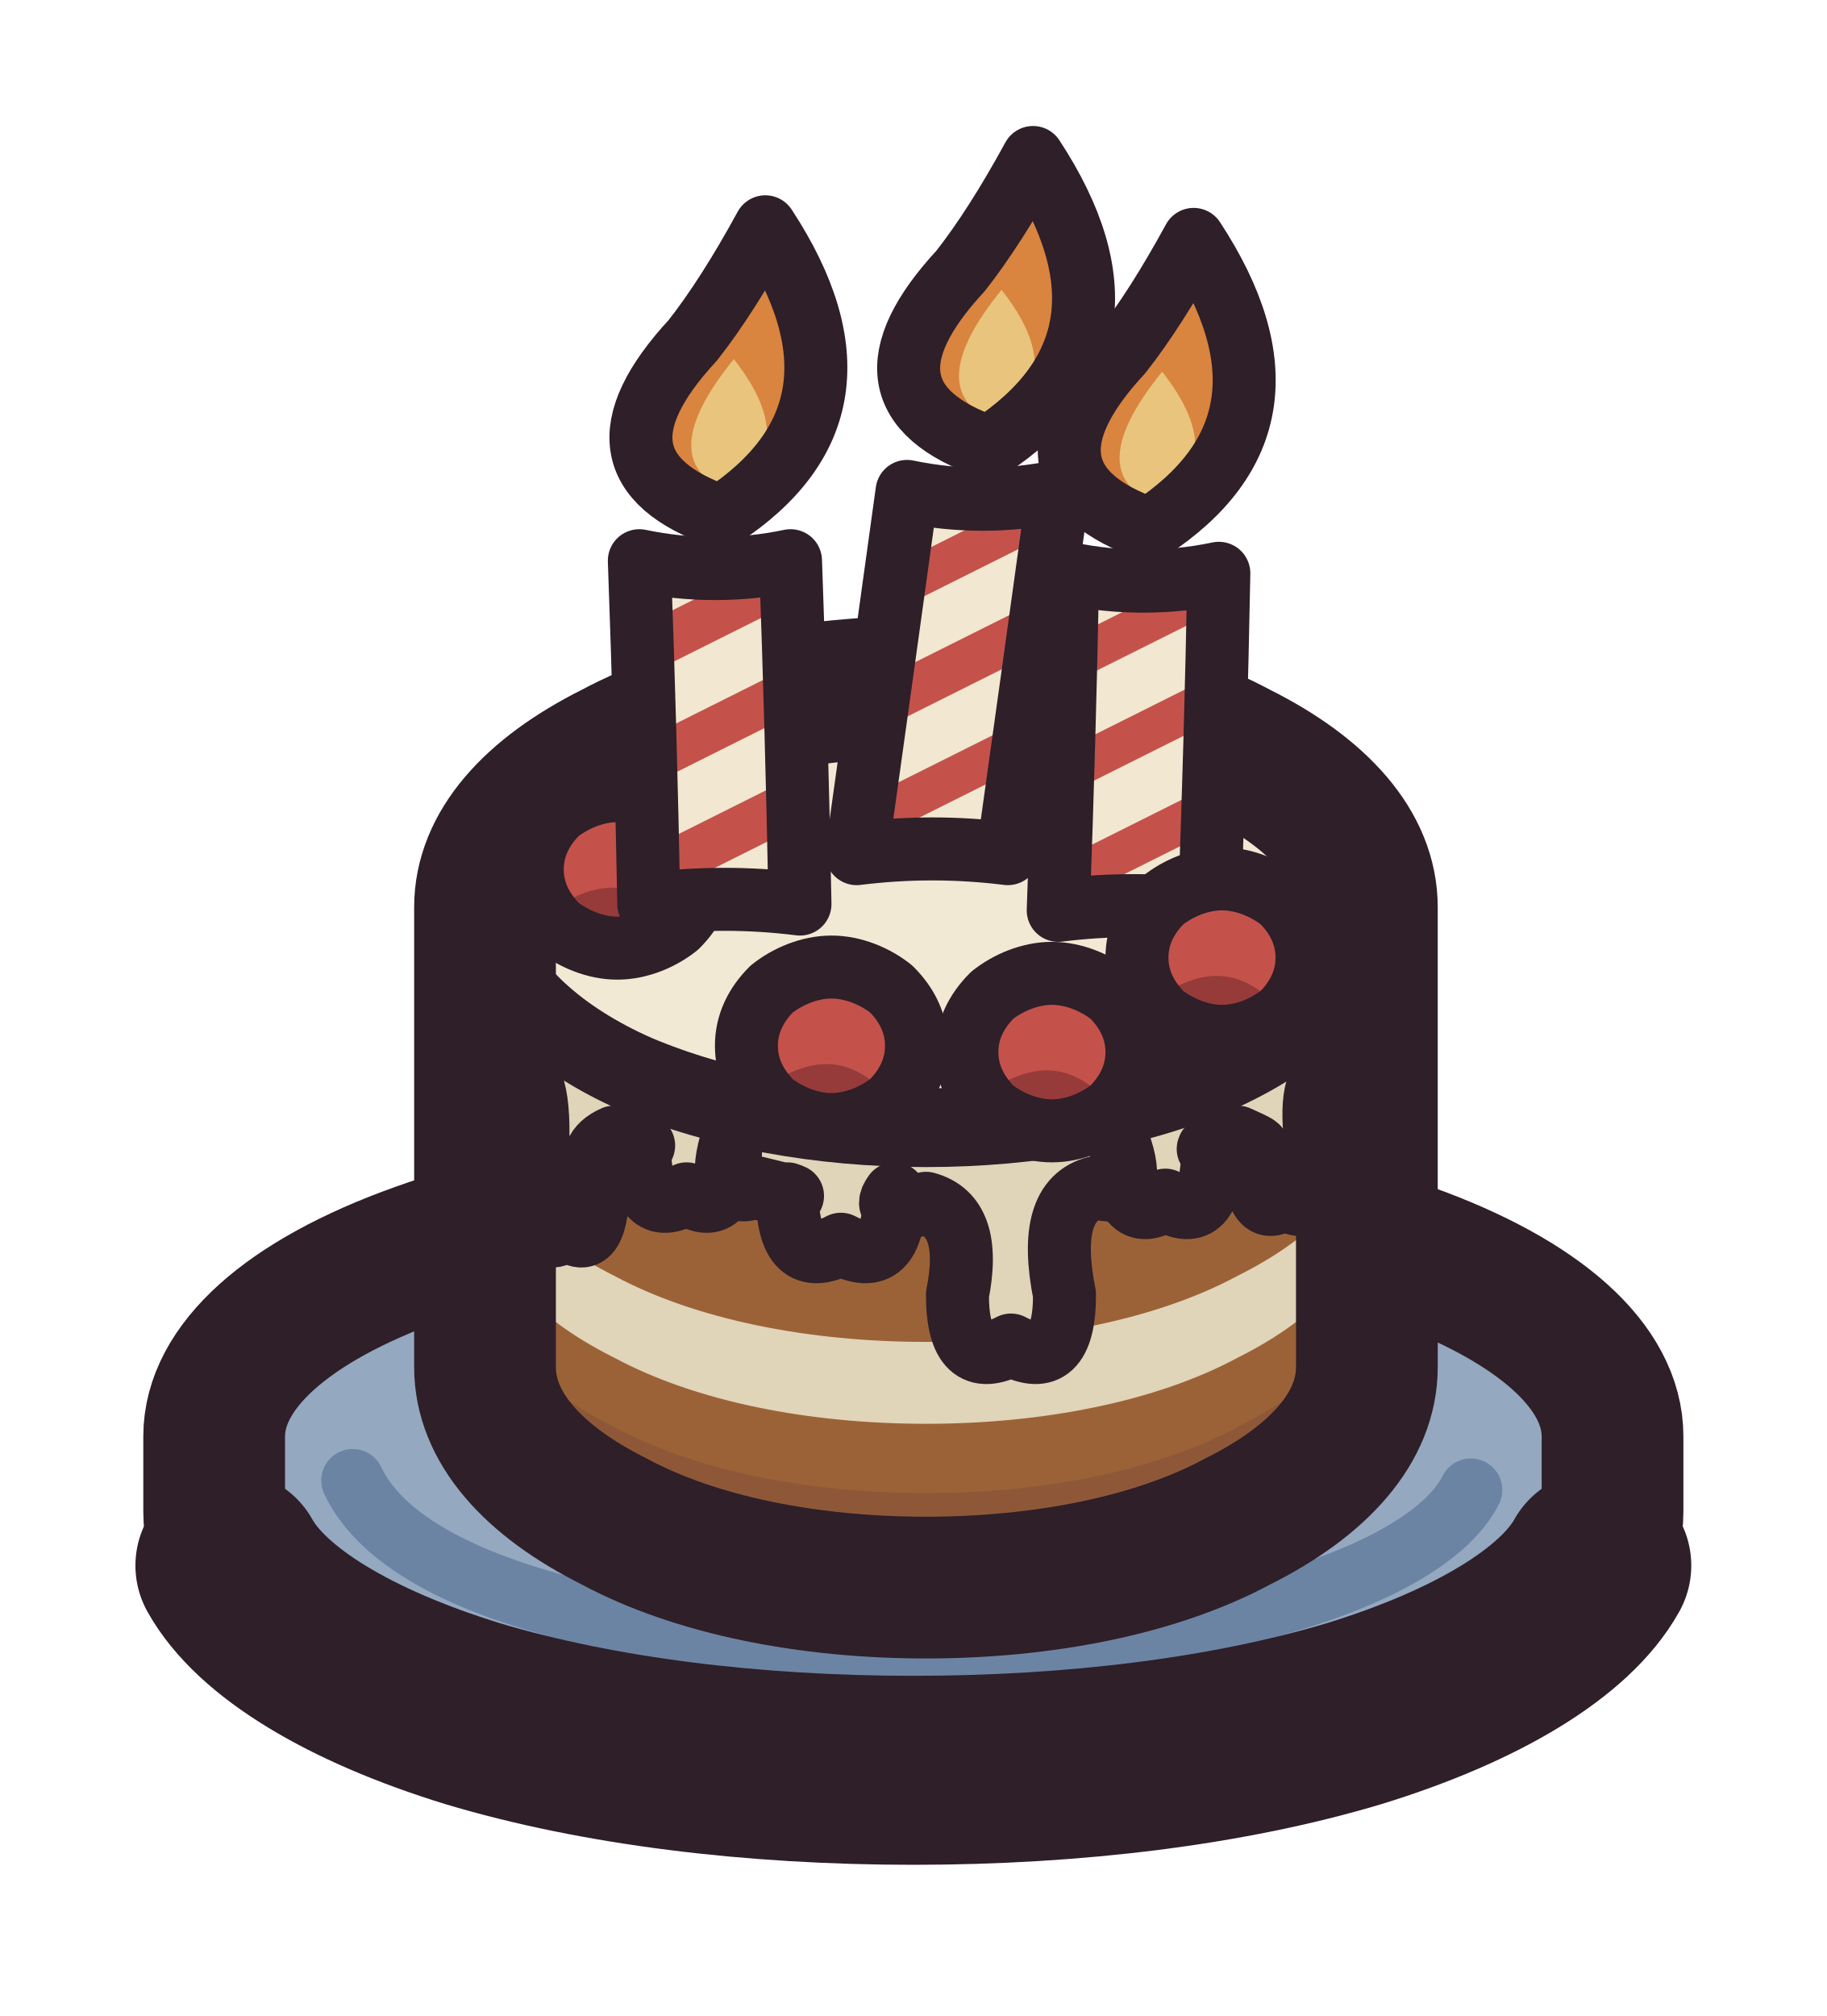
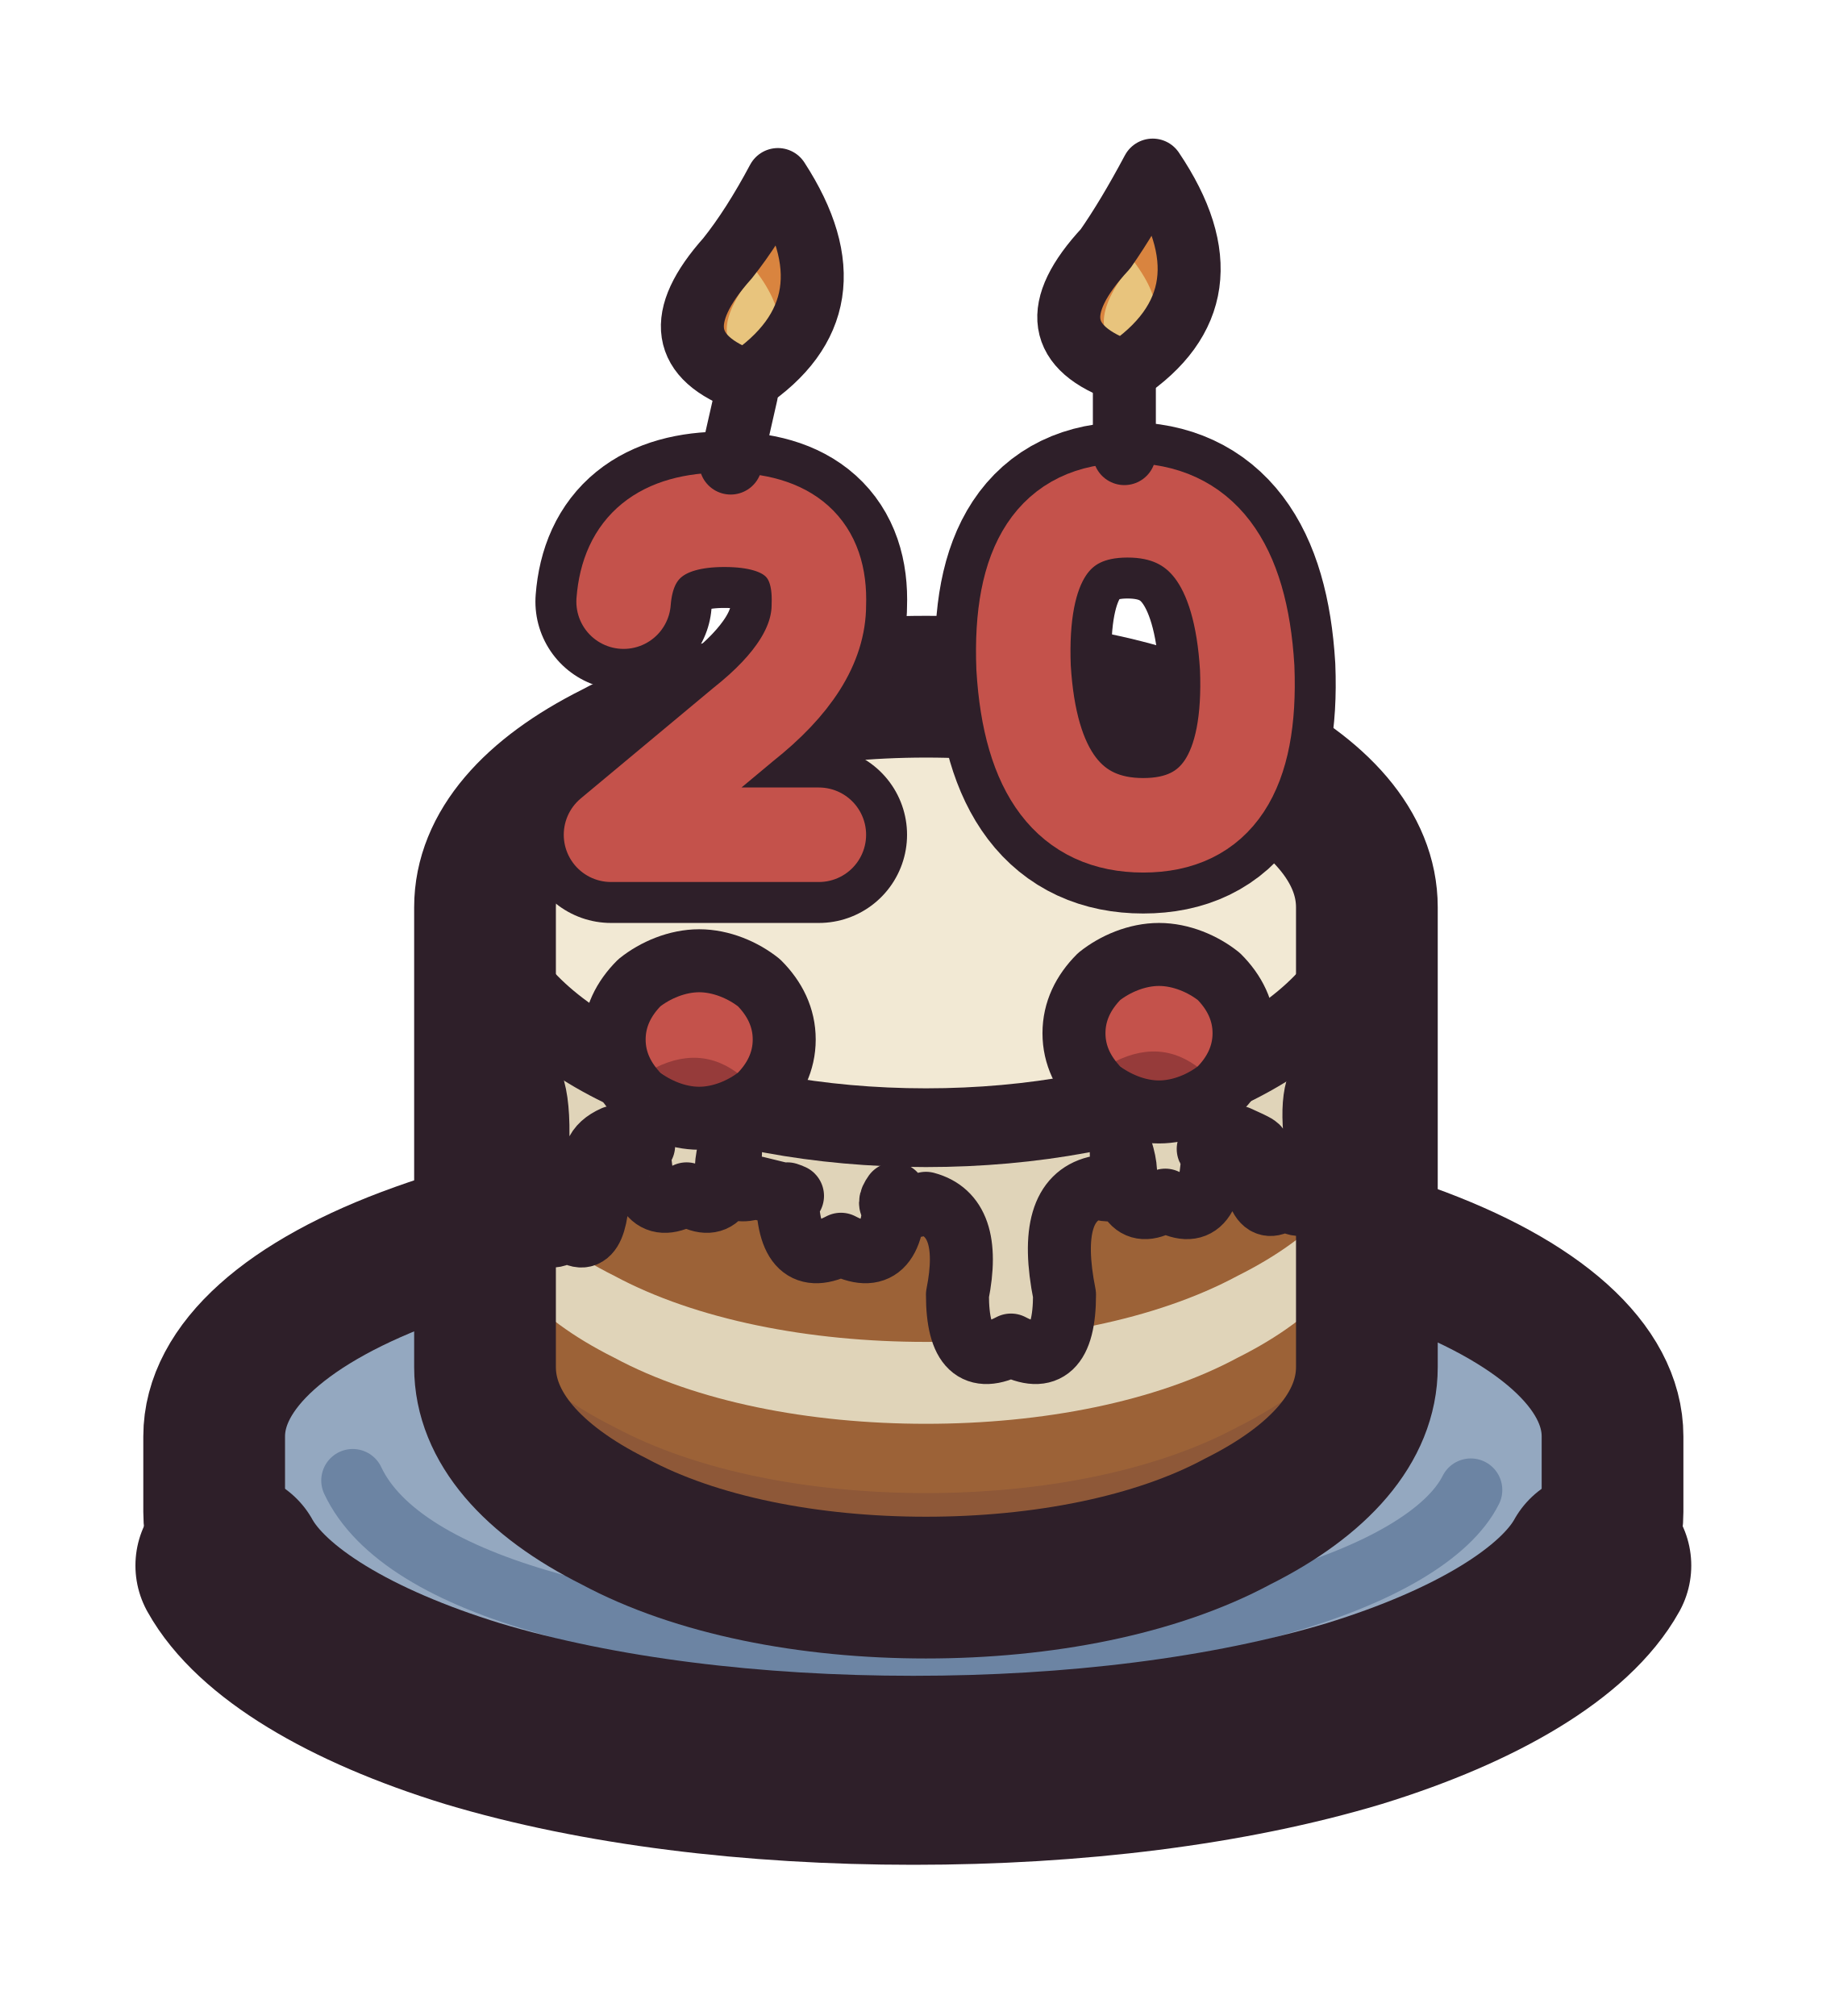
<svg xmlns="http://www.w3.org/2000/svg" viewBox="0 0 58 64" width="58" height="64">
-   <defs>
-     <clipPath id="item-cake-c23">
-       <path d="M20.6 28.7Q20.5 23.3 20.3 17.8Q22.7 18.3 25.1 17.8Q25.3 23.3 25.4 28.7Q23 28.4 20.6 28.7Z" />
-     </clipPath>
-     <clipPath id="item-cake-c30">
-       <path d="M27.2 27.1Q28 21.4 28.8 15.6Q31.2 16.1 33.6 15.6Q32.8 21.4 32 27.1Q29.6 26.8 27.2 27.1Z" />
-     </clipPath>
-     <clipPath id="item-cake-c36">
-       <path d="M33.6 28.9Q33.8 23.5 33.9 18.2Q36.3 18.7 38.7 18.2Q38.6 23.5 38.4 28.9Q36 28.6 33.6 28.9Z" />
-     </clipPath>
-   </defs>
  <g id="p-shadow">
    <path d="M53.2 48.6C53.2 51.1 50.7 53.5 46.2 55.2C41.8 57 35.7 58 29.4 58C23.1 58 17 57 12.6 55.2C8.1 53.5 5.6 51.1 5.6 48.6C5.6 46.1 8.1 43.7 12.6 42C17 40.2 23.1 39.2 29.4 39.2C35.7 39.2 41.8 40.2 46.2 42C50.7 43.7 53.2 46.1 53.2 48.6Z" fill="#3f2541" fill-opacity="0.3" />
  </g>
  <g id="p-plate">
    <path d="M6.8 45.6C6.8 43.4 9.1 41.3 13.3 39.8C17.5 38.3 23.1 37.4 29 37.4C34.9 37.4 40.5 38.3 44.7 39.8C48.9 41.3 51.2 43.4 51.2 45.6L51.2 48C51.2 50.2 48.9 52.3 44.7 53.8C40.5 55.3 34.9 56.2 29 56.2C23.1 56.2 17.5 55.3 13.3 53.8C9.1 52.3 6.8 50.2 6.8 48Z" fill="#6c84a3" />
    <path d="M51.2 45.6C51.2 47.8 48.9 49.9 44.7 51.4C40.5 52.9 34.9 53.8 29 53.8C23.1 53.8 17.5 52.9 13.3 51.4C9.1 49.9 6.8 47.8 6.8 45.6C6.8 43.4 9.1 41.3 13.3 39.8C17.5 38.3 23.1 37.4 29 37.4C34.9 37.4 40.5 38.3 44.7 39.8C48.9 41.3 51.2 43.4 51.2 45.6Z" fill="#94a8c0" />
    <path d="M11.2 47C12 48.7 14.2 50 17.4 50.9C20.7 51.9 24.8 52.4 29 52.4C33.2 52.4 37.3 51.9 40.6 50.9C43.8 50 46 48.7 46.7 47.3" fill="none" stroke="#6c84a3" stroke-width="2" stroke-linecap="round" stroke-linejoin="round" />
    <path d="M6.8 45.6C6.8 43.4 9.1 41.3 13.3 39.8C17.5 38.3 23.1 37.4 29 37.4C34.9 37.4 40.5 38.3 44.7 39.8C48.9 41.3 51.2 43.4 51.2 45.6L51.2 48C51.2 50.2 48.9 52.3 44.7 53.8C40.5 55.3 34.9 56.2 29 56.2C23.1 56.2 17.5 55.3 13.3 53.8C9.1 52.3 6.8 50.2 6.8 48Z" fill="none" stroke="#2e1f29" stroke-width="4.5" stroke-linecap="round" stroke-linejoin="round" />
    <path d="M7.3 49.7C8.3 51.5 11.1 53.2 15 54.4C19 55.6 23.9 56.2 29 56.2C34.1 56.2 39 55.6 43 54.4C46.9 53.2 49.7 51.5 50.7 49.7" fill="none" stroke="#2e1f29" stroke-width="6" stroke-linecap="round" stroke-linejoin="round" />
  </g>
  <g id="p-cake">
    <path d="M15.4 28.8C15.4 26.9 16.9 25.2 19.5 23.9C22.1 22.5 25.7 21.8 29.4 21.8C33.1 21.8 36.7 22.5 39.3 23.9C41.9 25.2 43.4 26.9 43.4 28.8L43.4 43.4C43.4 45.3 41.9 47 39.3 48.3C36.7 49.7 33.1 50.4 29.4 50.4C25.7 50.4 22.1 49.7 19.5 48.3C16.9 47 15.4 45.3 15.4 43.4Z" fill="#9c6237" />
    <path d="M15.4 38.2C15.4 40.1 16.9 41.8 19.5 43.1C22.1 44.5 25.7 45.2 29.4 45.2C33.1 45.2 36.7 44.5 39.3 43.1C41.9 41.8 43.4 40.1 43.4 38.2L43.4 35.6C43.4 37.5 41.9 39.2 39.3 40.5C36.7 41.9 33.1 42.6 29.4 42.6C25.7 42.6 22.1 41.9 19.5 40.5C16.9 39.2 15.4 37.5 15.4 35.6Z" fill="#e0d4b9" />
    <path d="M15.4 43.4C15.4 45.3 16.9 47 19.5 48.3C22.1 49.7 25.7 50.4 29.4 50.4C33.1 50.4 36.7 49.7 39.3 48.3C41.9 47 43.4 45.3 43.4 43.4L43.4 40.4C43.4 42.3 41.9 44 39.3 45.3C36.7 46.7 33.1 47.4 29.4 47.4C25.7 47.4 22.1 46.7 19.5 45.3C16.9 44 15.4 42.3 15.4 40.4Z" fill="#3f2541" fill-opacity="0.16" />
    <path d="M15.4 28.8L15.4 31.2Q15.7 31.6 15.6 31.7Q15.6 34.2 15.9 33.3Q16.3 34.2 16.3 31.7Q16.2 34.3 16.5 33.9Q17.3 34.3 17 37.4Q17 39.9 18 39Q19 39.9 19 37.4Q18.6 36.5 19.5 36.1Q20.8 36.5 20.3 36.3Q20.3 38.8 21.8 37.9Q23.2 38.8 23.2 36.3Q22.7 38.1 24 37.7Q25.6 38.1 25 37.9Q25 40.4 26.7 39.5Q28.4 40.4 28.4 37.9Q27.9 38.6 29.4 38.2Q30.9 38.6 30.4 41.1Q30.4 43.6 32.1 42.7Q33.8 43.6 33.8 41.1Q33.2 38.1 34.8 37.7Q36.1 38.1 35.6 36.5Q35.6 39 37 38.1Q38.5 39 38.5 36.5Q38 36.5 39.3 36.1Q40.2 36.5 39.8 36.4Q39.8 38.9 40.8 38Q41.8 38.9 41.8 36.4Q41.5 34.3 42.3 33.9Q42.6 34.3 42.5 31.5Q42.5 34 42.9 33.1Q43.2 34 43.2 31.5Q43.1 31.6 43.4 31.2L43.4 28.8C43.4 30.7 41.9 32.4 39.3 33.7C36.7 35.1 33.1 35.8 29.4 35.8C25.7 35.8 22.1 35.1 19.5 33.7C16.9 32.4 15.4 30.7 15.4 28.8Z" fill="#e0d4b9" />
    <path d="M43.4 28.8C43.4 30.7 41.9 32.4 39.3 33.7C36.7 35.1 33.1 35.8 29.4 35.8C25.7 35.8 22.1 35.1 19.5 33.7C16.9 32.4 15.4 30.7 15.4 28.8C15.4 26.9 16.9 25.2 19.5 23.9C22.1 22.5 25.7 21.8 29.4 21.8C33.1 21.8 36.7 22.5 39.3 23.9C41.9 25.2 43.4 26.9 43.4 28.8Z" fill="#f2e9d4" />
    <path d="M15.4 28.8L15.4 31.2Q15.7 31.6 15.6 31.7Q15.6 34.2 15.9 33.3Q16.3 34.2 16.3 31.7Q16.2 34.3 16.5 33.9Q17.3 34.3 17 37.4Q17 39.9 18 39Q19 39.9 19 37.4Q18.6 36.5 19.5 36.1Q20.8 36.5 20.3 36.3Q20.3 38.8 21.8 37.9Q23.2 38.8 23.2 36.3Q22.7 38.1 24 37.7Q25.6 38.1 25 37.9Q25 40.4 26.7 39.5Q28.4 40.4 28.4 37.9Q27.9 38.6 29.4 38.2Q30.9 38.6 30.4 41.1Q30.4 43.6 32.1 42.7Q33.8 43.6 33.8 41.1Q33.2 38.1 34.8 37.7Q36.1 38.1 35.6 36.5Q35.6 39 37 38.1Q38.5 39 38.5 36.5Q38 36.5 39.3 36.1Q40.2 36.5 39.8 36.4Q39.8 38.9 40.8 38Q41.8 38.9 41.8 36.4Q41.5 34.3 42.3 33.9Q42.6 34.3 42.5 31.5Q42.5 34 42.9 33.1Q43.2 34 43.2 31.5Q43.1 31.6 43.4 31.2L43.4 28.8" fill="none" stroke="#2e1f29" stroke-width="2" stroke-linecap="round" stroke-linejoin="round" />
    <path d="M15.5 29.8C16 31.4 17.7 33 20.2 34.1C22.8 35.2 26 35.8 29.4 35.8C32.8 35.8 36 35.2 38.6 34.1C41.1 33 42.8 31.4 43.3 29.8" fill="none" stroke="#2e1f29" stroke-width="2.5" stroke-linecap="round" stroke-linejoin="round" />
    <path d="M15.4 28.8C15.4 26.9 16.9 25.2 19.5 23.9C22.1 22.5 25.7 21.8 29.4 21.8C33.1 21.8 36.7 22.5 39.3 23.9C41.9 25.2 43.4 26.9 43.4 28.8L43.4 43.4C43.4 45.3 41.9 47 39.3 48.3C36.7 49.7 33.1 50.4 29.4 50.4C25.7 50.4 22.1 49.7 19.5 48.3C16.9 47 15.4 45.3 15.4 43.4Z" fill="none" stroke="#2e1f29" stroke-width="4.5" stroke-linecap="round" stroke-linejoin="round" />
  </g>
  <g id="p-top">
-     <path d="M22.3 27.6C22.3 28.3 22 28.9 21.5 29.4C21 29.8 20.3 30.1 19.6 30.1C18.9 30.1 18.2 29.8 17.7 29.4C17.2 28.9 16.9 28.3 16.9 27.6C16.9 26.9 17.2 26.3 17.7 25.8C18.2 25.4 18.9 25.1 19.6 25.1C20.3 25.1 21 25.4 21.5 25.8C22 26.3 22.3 26.9 22.3 27.6Z" fill="#c4524b" />
-     <path d="M18.2 28.5Q19.5 29.7 21.1 28.9Q19.8 27.7 18.2 28.5Z" fill="#963b3a" />
-     <path d="M22.3 27.6C22.3 28.3 22 28.9 21.5 29.4C21 29.8 20.3 30.1 19.6 30.1C18.9 30.1 18.2 29.8 17.7 29.4C17.2 28.9 16.9 28.3 16.9 27.6C16.9 26.9 17.2 26.3 17.7 25.8C18.2 25.4 18.9 25.1 19.6 25.1C20.3 25.1 21 25.4 21.5 25.8C22 26.3 22.3 26.9 22.3 27.6Z" fill="none" stroke="#2e1f29" stroke-width="2" stroke-linecap="round" stroke-linejoin="round" />
-     <path d="M20.6 28.7Q20.5 23.3 20.3 17.8Q22.7 18.3 25.1 17.8Q25.3 23.3 25.4 28.7Q23 28.4 20.6 28.7Z" fill="#f2e7d0" />
-     <path d="M20.6 28.6Q20.6 27.8 20.5 27Q22.9 25.8 25.3 24.6Q25.4 25.4 25.4 26.2Q23 27.4 20.6 28.6Z" fill="#c4524b" clip-path="url(#item-cake-c23)" />
-     <path d="M20.5 25Q20.5 24.3 20.4 23.5Q22.8 22.3 25.2 21.1Q25.3 21.9 25.3 22.6Q22.9 23.8 20.5 25Z" fill="#c4524b" clip-path="url(#item-cake-c23)" />
-     <path d="M20.4 21.5Q20.3 20.7 20.3 19.9Q22.7 18.7 25.1 17.5Q25.1 18.3 25.2 19.1Q22.8 20.3 20.4 21.5Z" fill="#c4524b" clip-path="url(#item-cake-c23)" />
-     <path d="M20.6 28.7Q20.5 23.3 20.3 17.8Q22.7 18.3 25.1 17.8Q25.3 23.3 25.4 28.7Q23 28.4 20.6 28.7Z" fill="none" stroke="#2e1f29" stroke-width="2" stroke-linecap="round" stroke-linejoin="round" />
-     <path d="M22.9 16.4Q18.3 14.8 22 10.8Q23.1 9.4 24.3 7.2Q28.1 13 22.9 16.4Z" fill="#d9843f" />
-     <path d="M23.1 15.6Q20.7 14.6 23.3 11.4Q25.5 14.2 23.1 15.6Z" fill="#e8c47d" />
-     <path d="M22.9 16.4Q18.3 14.8 22 10.8Q23.1 9.4 24.3 7.2Q28.1 13 22.9 16.4Z" fill="none" stroke="#2e1f29" stroke-width="2" stroke-linecap="round" stroke-linejoin="round" />
-     <path d="M27.2 27.1Q28 21.4 28.8 15.6Q31.2 16.1 33.6 15.6Q32.8 21.4 32 27.1Q29.6 26.8 27.2 27.1Z" fill="#f2e7d0" />
-     <path d="M27.3 26.9Q27.4 26.1 27.6 25.3Q30 24.1 32.4 22.9Q32.2 23.7 32.1 24.5Q29.7 25.7 27.3 26.9Z" fill="#c4524b" clip-path="url(#item-cake-c30)" />
-     <path d="M27.9 23.2Q28 22.4 28.1 21.5Q30.5 20.3 32.9 19.1Q32.8 20 32.7 20.8Q30.3 22 27.9 23.2Z" fill="#c4524b" clip-path="url(#item-cake-c30)" />
-     <path d="M28.4 19.4Q28.5 18.6 28.7 17.8Q31.1 16.6 33.5 15.4Q33.3 16.2 33.2 17Q30.8 18.2 28.4 19.4Z" fill="#c4524b" clip-path="url(#item-cake-c30)" />
-     <path d="M27.2 27.1Q28 21.4 28.8 15.6Q31.2 16.1 33.6 15.6Q32.8 21.4 32 27.1Q29.6 26.8 27.2 27.1Z" fill="none" stroke="#2e1f29" stroke-width="2" stroke-linecap="round" stroke-linejoin="round" />
-     <path d="M31.4 14.2Q26.8 12.6 30.5 8.6Q31.6 7.2 32.8 5Q36.6 10.8 31.4 14.2Z" fill="#d9843f" />
-     <path d="M31.6 13.4Q29.2 12.4 31.8 9.2Q34 12 31.6 13.4Z" fill="#e8c47d" />
-     <path d="M31.4 14.2Q26.8 12.6 30.5 8.6Q31.6 7.2 32.8 5Q36.6 10.8 31.4 14.2Z" fill="none" stroke="#2e1f29" stroke-width="2" stroke-linecap="round" stroke-linejoin="round" />
-     <path d="M33.6 28.9Q33.8 23.5 33.9 18.2Q36.3 18.7 38.7 18.2Q38.6 23.5 38.4 28.9Q36 28.6 33.6 28.9Z" fill="#f2e7d0" />
-     <path d="M33.6 28.8Q33.6 28 33.7 27.3Q36.1 26.1 38.5 24.9Q38.4 25.6 38.4 26.4Q36 27.6 33.6 28.8Z" fill="#c4524b" clip-path="url(#item-cake-c36)" />
-     <path d="M33.7 25.3Q33.7 24.6 33.8 23.8Q36.2 22.6 38.6 21.4Q38.5 22.2 38.5 22.9Q36.1 24.1 33.7 25.3Z" fill="#c4524b" clip-path="url(#item-cake-c36)" />
-     <path d="M33.8 21.8Q33.9 21.1 33.9 20.3Q36.3 19.1 38.7 17.9Q38.7 18.7 38.6 19.4Q36.2 20.6 33.8 21.8Z" fill="#c4524b" clip-path="url(#item-cake-c36)" />
-     <path d="M33.6 28.9Q33.8 23.5 33.9 18.2Q36.3 18.7 38.7 18.2Q38.6 23.5 38.4 28.9Q36 28.6 33.6 28.9Z" fill="none" stroke="#2e1f29" stroke-width="2" stroke-linecap="round" stroke-linejoin="round" />
-     <path d="M36.5 16.8Q31.9 15.2 35.6 11.2Q36.7 9.8 37.9 7.6Q41.7 13.4 36.5 16.8Z" fill="#d9843f" />
-     <path d="M36.7 16Q34.3 15 36.9 11.8Q39.1 14.6 36.7 16Z" fill="#e8c47d" />
-     <path d="M36.5 16.8Q31.9 15.2 35.6 11.2Q36.7 9.8 37.9 7.6Q41.7 13.4 36.5 16.8Z" fill="none" stroke="#2e1f29" stroke-width="2" stroke-linecap="round" stroke-linejoin="round" />
-     <path d="M41.5 30.4C41.5 31.1 41.2 31.7 40.7 32.2C40.2 32.6 39.5 32.9 38.8 32.9C38.1 32.9 37.4 32.6 36.9 32.2C36.4 31.7 36.1 31.1 36.1 30.4C36.1 29.7 36.4 29.1 36.9 28.6C37.4 28.2 38.1 27.9 38.8 27.9C39.5 27.9 40.2 28.2 40.7 28.6C41.2 29.1 41.5 29.7 41.5 30.4Z" fill="#c4524b" />
-     <path d="M37.4 31.3Q38.7 32.5 40.3 31.7Q39 30.5 37.4 31.3Z" fill="#963b3a" />
-     <path d="M41.5 30.4C41.5 31.1 41.2 31.7 40.7 32.2C40.2 32.6 39.5 32.9 38.8 32.9C38.1 32.9 37.4 32.6 36.9 32.2C36.4 31.7 36.1 31.1 36.1 30.4C36.1 29.7 36.4 29.1 36.9 28.6C37.4 28.2 38.1 27.9 38.8 27.9C39.5 27.9 40.2 28.2 40.7 28.6C41.2 29.1 41.5 29.7 41.5 30.4Z" fill="none" stroke="#2e1f29" stroke-width="2" stroke-linecap="round" stroke-linejoin="round" />
-     <path d="M29.1 33.2C29.1 33.9 28.8 34.5 28.3 35C27.8 35.4 27.1 35.7 26.4 35.7C25.7 35.7 25 35.4 24.5 35C24 34.5 23.7 33.9 23.7 33.2C23.7 32.5 24 31.9 24.5 31.4C25 31 25.7 30.7 26.4 30.7C27.1 30.7 27.8 31 28.3 31.4C28.8 31.9 29.1 32.5 29.1 33.2Z" fill="#c4524b" />
-     <path d="M25 34.1Q26.3 35.3 27.9 34.5Q26.6 33.3 25 34.1Z" fill="#963b3a" />
-     <path d="M29.1 33.2C29.1 33.9 28.8 34.5 28.3 35C27.8 35.4 27.1 35.7 26.4 35.7C25.7 35.7 25 35.4 24.5 35C24 34.5 23.7 33.9 23.7 33.2C23.7 32.5 24 31.9 24.5 31.4C25 31 25.7 30.7 26.4 30.7C27.1 30.7 27.8 31 28.3 31.4C28.8 31.9 29.1 32.5 29.1 33.2Z" fill="none" stroke="#2e1f29" stroke-width="2" stroke-linecap="round" stroke-linejoin="round" />
-     <path d="M36.1 33.4C36.1 34.1 35.8 34.7 35.3 35.2C34.8 35.6 34.1 35.9 33.4 35.9C32.7 35.9 32 35.6 31.5 35.2C31 34.7 30.7 34.1 30.7 33.4C30.7 32.7 31 32.1 31.5 31.6C32 31.2 32.7 30.9 33.4 30.9C34.1 30.9 34.8 31.2 35.3 31.6C35.8 32.1 36.1 32.7 36.1 33.4Z" fill="#c4524b" />
-     <path d="M32 34.3Q33.3 35.5 34.9 34.7Q33.6 33.5 32 34.3Z" fill="#963b3a" />
-     <path d="M36.1 33.4C36.1 34.1 35.8 34.7 35.3 35.2C34.8 35.6 34.1 35.9 33.4 35.9C32.7 35.9 32 35.6 31.5 35.2C31 34.7 30.7 34.1 30.7 33.4C30.7 32.7 31 32.1 31.5 31.6C32 31.2 32.7 30.9 33.4 30.9C34.1 30.9 34.8 31.2 35.3 31.6C35.8 32.1 36.1 32.7 36.1 33.4Z" fill="none" stroke="#2e1f29" stroke-width="2" stroke-linecap="round" stroke-linejoin="round" />
+     <path d="M19.8 19.1Q20 16.5 23 16.5Q26.1 16.5 26 19.2Q26 21.1 23.6 23L19.4 26.5L26 26.5" fill="none" stroke="#2e1f29" stroke-width="5.6" stroke-linecap="round" stroke-linejoin="round" />
+     <path d="M35.8 16.2Q39.3 16.2 39.6 21.2Q39.8 26.2 36.3 26.2Q32.8 26.2 32.5 21.2Q32.3 16.2 35.8 16.2Z" fill="none" stroke="#2e1f29" stroke-width="5.6" stroke-linecap="round" stroke-linejoin="round" />
+     <path d="M19.8 19.1Q20 16.5 23 16.5Q26.1 16.5 26 19.2Q26 21.1 23.6 23L19.4 26.5L26 26.5" fill="none" stroke="#c4524b" stroke-width="3" stroke-linecap="round" stroke-linejoin="round" />
+     <path d="M35.8 16.2Q39.3 16.2 39.6 21.2Q39.8 26.2 36.3 26.2Q32.8 26.2 32.5 21.2Q32.3 16.2 35.8 16.2Z" fill="none" stroke="#c4524b" stroke-width="3" stroke-linecap="round" stroke-linejoin="round" />
+     <path d="M23.2 14.7L23.7 12.5" fill="none" stroke="#2e1f29" stroke-width="2" stroke-linecap="round" stroke-linejoin="round" />
+     <path d="M23.7 12.1Q20.6 11 23.1 8.2Q23.9 7.2 24.7 5.7Q27.3 9.7 23.7 12.1Z" fill="#d9843f" />
+     <path d="M23.9 11.5Q22.2 10.8 24 8.6Q25.5 10.6 23.9 11.5Z" fill="#e8c47d" />
+     <path d="M23.7 12.1Q20.6 11 23.1 8.2Q23.9 7.2 24.7 5.7Q27.3 9.7 23.7 12.1Z" fill="none" stroke="#2e1f29" stroke-width="2" stroke-linecap="round" stroke-linejoin="round" />
+     <path d="M35.7 14.4L35.7 12.2" fill="none" stroke="#2e1f29" stroke-width="2" stroke-linecap="round" stroke-linejoin="round" />
+     <path d="M35.7 11.8Q32.5 10.7 35.1 7.9Q35.8 6.9 36.6 5.4Q39.3 9.4 35.7 11.8Z" fill="#d9843f" />
+     <path d="M35.8 11.2Q34.2 10.5 36 8.3Q37.5 10.3 35.8 11.2Z" fill="#e8c47d" />
+     <path d="M35.7 11.8Q32.5 10.7 35.1 7.9Q35.8 6.9 36.6 5.4Q39.3 9.4 35.7 11.8Z" fill="none" stroke="#2e1f29" stroke-width="2" stroke-linecap="round" stroke-linejoin="round" />
+     <path d="M24.9 33C24.9 33.7 24.6 34.3 24.1 34.8C23.6 35.2 22.9 35.5 22.2 35.5C21.5 35.5 20.8 35.2 20.3 34.8C19.8 34.3 19.5 33.7 19.5 33C19.5 32.3 19.8 31.7 20.3 31.2C20.8 30.8 21.5 30.5 22.2 30.5C22.9 30.5 23.6 30.8 24.1 31.2C24.6 31.7 24.9 32.3 24.9 33Z" fill="#c4524b" />
+     <path d="M20.8 33.9Q22.1 35.1 23.7 34.3Q22.4 33.1 20.8 33.9Z" fill="#963b3a" />
+     <path d="M24.9 33C24.9 33.7 24.6 34.3 24.1 34.8C23.6 35.2 22.9 35.5 22.2 35.5C21.5 35.5 20.8 35.2 20.3 34.8C19.8 34.3 19.5 33.7 19.5 33C19.5 32.3 19.8 31.7 20.3 31.2C20.8 30.8 21.5 30.5 22.2 30.5C22.9 30.5 23.6 30.8 24.1 31.2C24.6 31.7 24.9 32.3 24.9 33Z" fill="none" stroke="#2e1f29" stroke-width="2" stroke-linecap="round" stroke-linejoin="round" />
+     <path d="M39.5 32.8C39.5 33.5 39.2 34.1 38.7 34.6C38.2 35 37.5 35.3 36.8 35.3C36.1 35.3 35.4 35 34.9 34.6C34.4 34.1 34.1 33.5 34.1 32.8C34.1 32.1 34.4 31.5 34.9 31C35.4 30.6 36.1 30.3 36.8 30.3C37.5 30.3 38.2 30.6 38.7 31C39.2 31.5 39.5 32.1 39.5 32.8Z" fill="#c4524b" />
+     <path d="M35.4 33.7Q36.7 34.9 38.3 34.1Q37 32.9 35.4 33.7Z" fill="#963b3a" />
+     <path d="M39.5 32.8C39.5 33.5 39.2 34.1 38.7 34.6C38.2 35 37.5 35.3 36.8 35.3C36.1 35.3 35.4 35 34.9 34.6C34.4 34.1 34.1 33.5 34.1 32.8C34.1 32.1 34.4 31.5 34.9 31C35.4 30.6 36.1 30.3 36.8 30.3C37.5 30.3 38.2 30.6 38.7 31C39.2 31.5 39.5 32.1 39.5 32.8Z" fill="none" stroke="#2e1f29" stroke-width="2" stroke-linecap="round" stroke-linejoin="round" />
  </g>
</svg>
